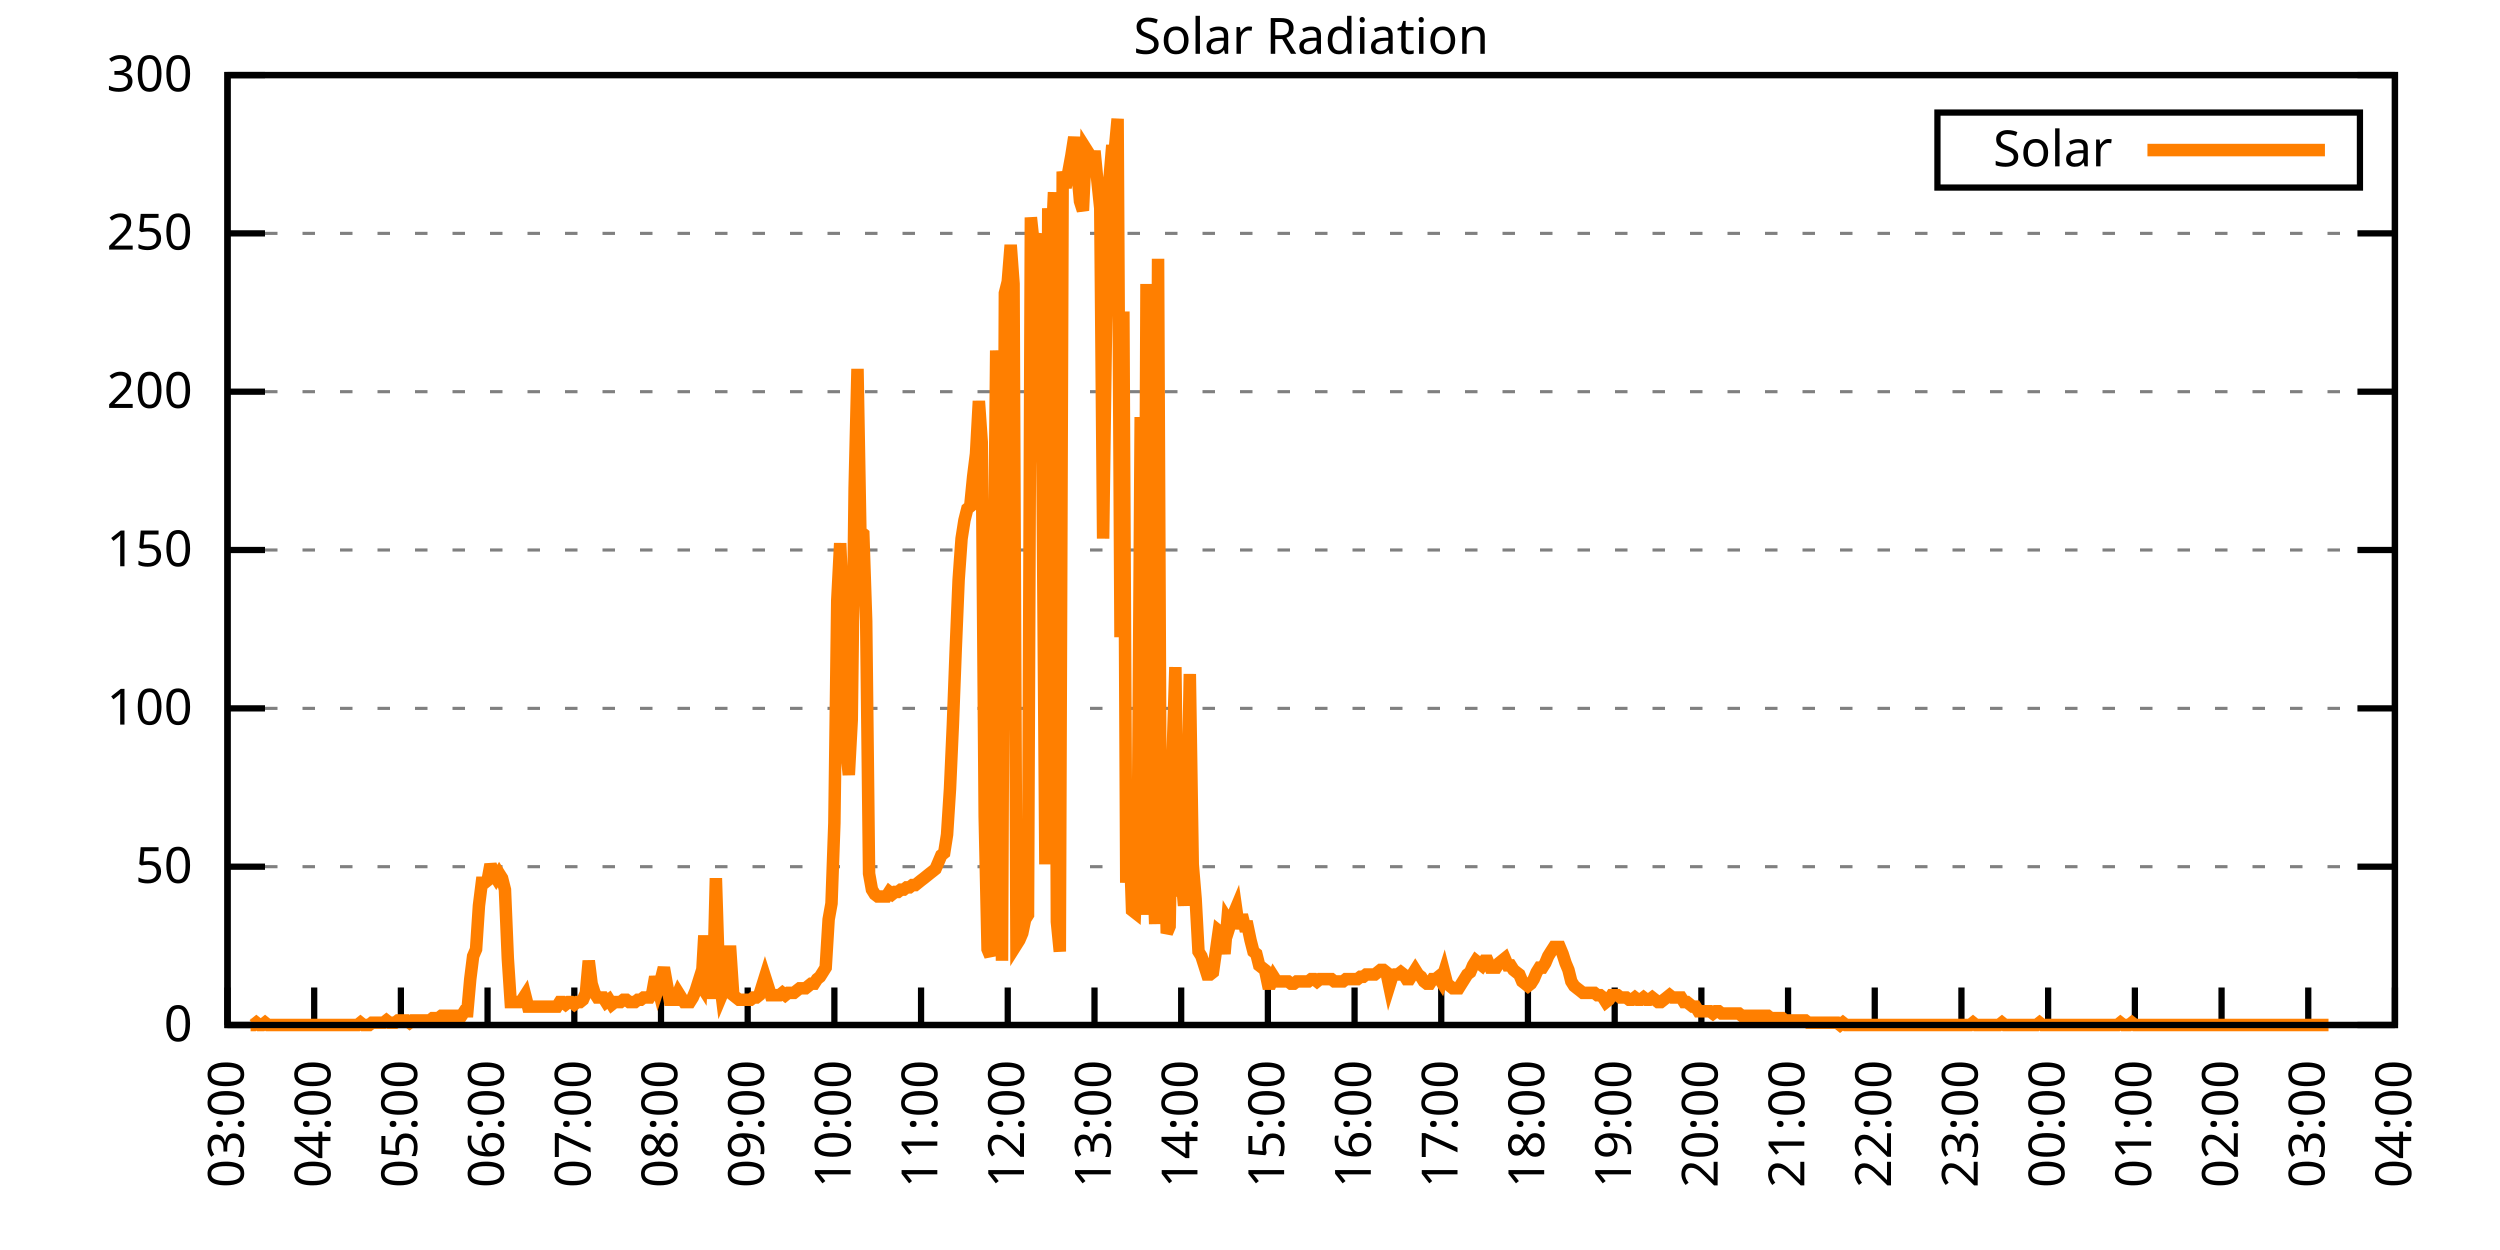
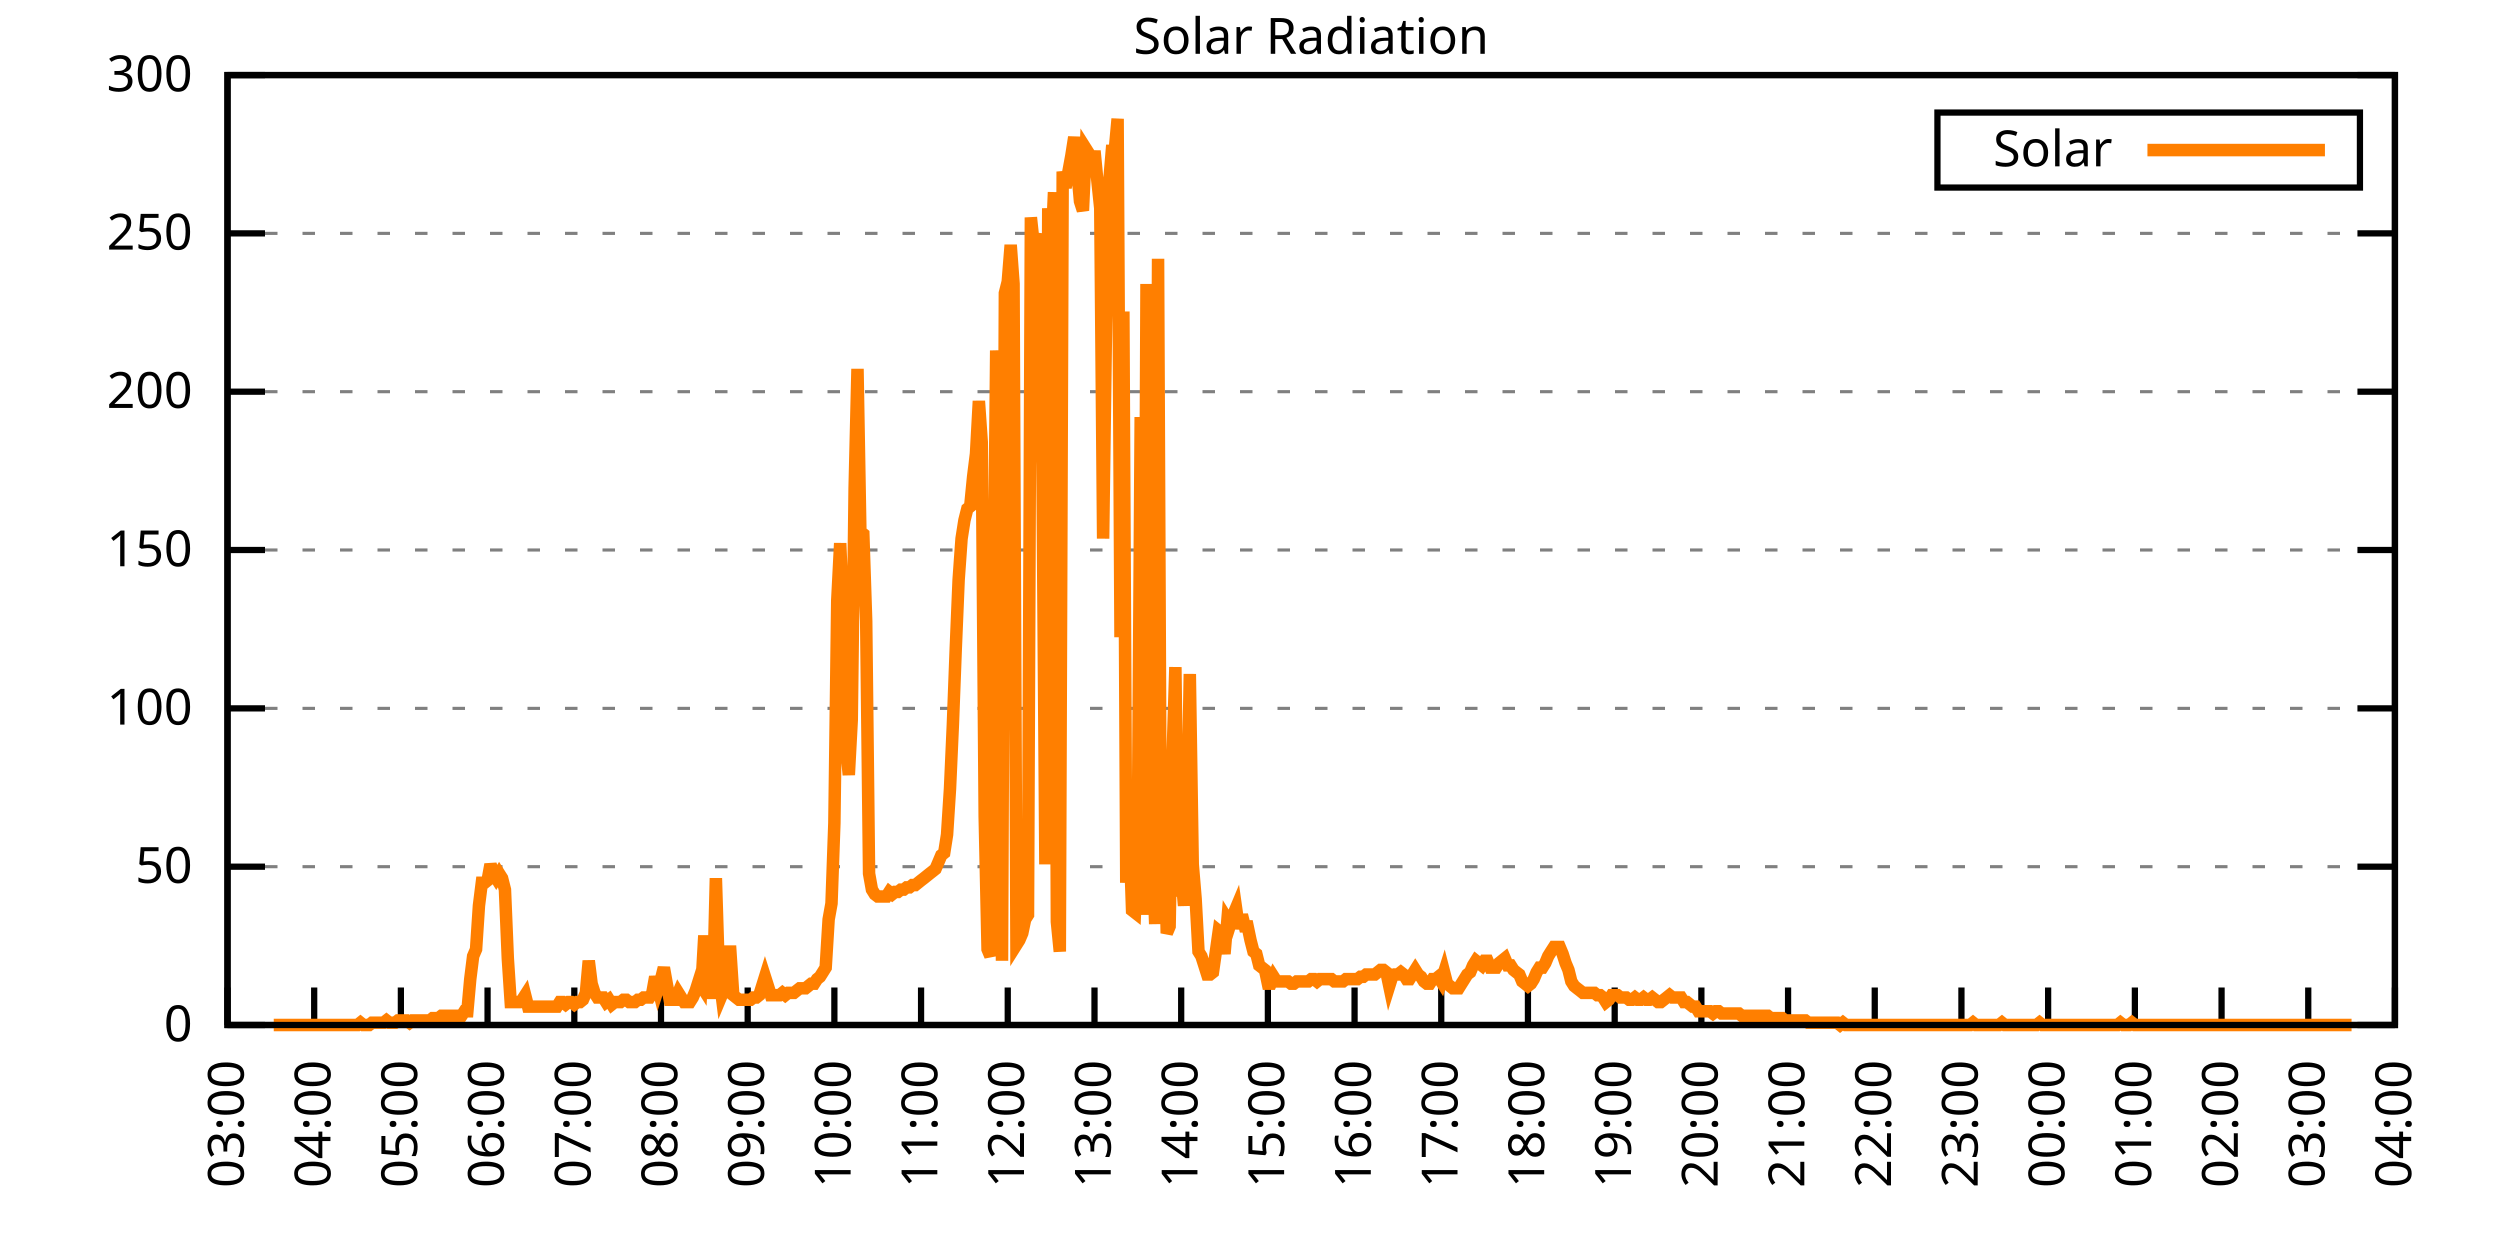
<svg xmlns="http://www.w3.org/2000/svg" xmlns:xlink="http://www.w3.org/1999/xlink" width="400" height="200" viewBox="0 0 400 200">
  <g id="gnuplot_canvas">
    <rect x="0" y="0" width="400" height="200" fill="none" />
    <defs>
      <circle id="gpDot" r="0.5" stroke-width="0.5" stroke="currentColor" />
      <path id="gpPt0" stroke-width="0.333" stroke="currentColor" d="M-1,0 h2 M0,-1 v2" />
      <path id="gpPt1" stroke-width="0.333" stroke="currentColor" d="M-1,-1 L1,1 M1,-1 L-1,1" />
      <path id="gpPt2" stroke-width="0.333" stroke="currentColor" d="M-1,0 L1,0 M0,-1 L0,1 M-1,-1 L1,1 M-1,1 L1,-1" />
      <rect id="gpPt3" stroke-width="0.333" stroke="currentColor" x="-1" y="-1" width="2" height="2" />
      <rect id="gpPt4" stroke-width="0.333" stroke="currentColor" fill="currentColor" x="-1" y="-1" width="2" height="2" />
      <circle id="gpPt5" stroke-width="0.333" stroke="currentColor" cx="0" cy="0" r="1" />
      <use xlink:href="#gpPt5" id="gpPt6" fill="currentColor" stroke="none" />
      <path id="gpPt7" stroke-width="0.333" stroke="currentColor" d="M0,-1.33 L-1.33,0.67 L1.33,0.67 z" />
      <use xlink:href="#gpPt7" id="gpPt8" fill="currentColor" stroke="none" />
      <use xlink:href="#gpPt7" id="gpPt9" stroke="currentColor" transform="rotate(180)" />
      <use xlink:href="#gpPt9" id="gpPt10" fill="currentColor" stroke="none" />
      <use xlink:href="#gpPt3" id="gpPt11" stroke="currentColor" transform="rotate(45)" />
      <use xlink:href="#gpPt11" id="gpPt12" fill="currentColor" stroke="none" />
      <path id="gpPt13" stroke-width="0.333" stroke="currentColor" d="M0,1.330 L1.265,0.411 L0.782,-1.067 L-0.782,-1.076 L-1.265,0.411 z" />
      <use xlink:href="#gpPt13" id="gpPt14" fill="currentColor" stroke="none" />
      <filter id="textbox" filterUnits="objectBoundingBox" x="0" y="0" height="1" width="1">
        <feFlood flood-color="white" flood-opacity="1" result="bgnd" />
        <feComposite in="SourceGraphic" in2="bgnd" operator="atop" />
      </filter>
      <filter id="greybox" filterUnits="objectBoundingBox" x="0" y="0" height="1" width="1">
        <feFlood flood-color="lightgrey" flood-opacity="1" result="grey" />
        <feComposite in="SourceGraphic" in2="grey" operator="atop" />
      </filter>
    </defs>
    <g fill="none" color="white" stroke="currentColor" stroke-width="1.00" stroke-linecap="butt" stroke-linejoin="miter">
</g>
    <g fill="none" color="black" stroke="currentColor" stroke-width="1.00" stroke-linecap="butt" stroke-linejoin="miter">
      <g stroke="none" shape-rendering="crispEdges">
        <polygon fill="rgb(255, 255, 255)" points="36.40,164.00 383.18,164.00 383.18,12.02 36.40,12.02 " />
      </g>
    </g>
    <g fill="none" color="black" stroke="currentColor" stroke-width="1.00" stroke-linecap="butt" stroke-linejoin="miter">
</g>
    <g fill="none" color="black" stroke="black" stroke-width="0.50" stroke-linecap="butt" stroke-linejoin="miter">
</g>
    <g fill="none" color="gray" stroke="currentColor" stroke-width="0.50" stroke-linecap="butt" stroke-linejoin="miter">
      <path stroke="gray" stroke-dasharray="2,4" class="gridline" d="M36.40,164.00 L383.19,164.00  " />
    </g>
    <g fill="none" color="gray" stroke="gray" stroke-width="1.00" stroke-linecap="butt" stroke-linejoin="miter">
</g>
    <g fill="none" color="black" stroke="currentColor" stroke-width="1.00" stroke-linecap="butt" stroke-linejoin="miter">
      <path stroke="black" d="M36.40,164.00 L42.40,164.00 M383.19,164.00 L377.19,164.00  " />
      <g transform="translate(30.80,166.60)" stroke="none" fill="black" font-family="Sans" font-size="8.00" text-anchor="end">
        <text>
          <tspan font-family="Sans"> 0</tspan>
        </text>
      </g>
    </g>
    <g fill="none" color="black" stroke="currentColor" stroke-width="1.00" stroke-linecap="butt" stroke-linejoin="miter">
</g>
    <g fill="none" color="black" stroke="black" stroke-width="0.50" stroke-linecap="butt" stroke-linejoin="miter">
</g>
    <g fill="none" color="gray" stroke="currentColor" stroke-width="0.50" stroke-linecap="butt" stroke-linejoin="miter">
      <path stroke="gray" stroke-dasharray="2,4" class="gridline" d="M36.40,138.67 L383.19,138.67  " />
    </g>
    <g fill="none" color="gray" stroke="gray" stroke-width="1.00" stroke-linecap="butt" stroke-linejoin="miter">
</g>
    <g fill="none" color="black" stroke="currentColor" stroke-width="1.00" stroke-linecap="butt" stroke-linejoin="miter">
      <path stroke="black" d="M36.40,138.67 L42.40,138.67 M383.19,138.67 L377.19,138.67  " />
      <g transform="translate(30.80,141.27)" stroke="none" fill="black" font-family="Sans" font-size="8.00" text-anchor="end">
        <text>
          <tspan font-family="Sans"> 50</tspan>
        </text>
      </g>
    </g>
    <g fill="none" color="black" stroke="currentColor" stroke-width="1.00" stroke-linecap="butt" stroke-linejoin="miter">
</g>
    <g fill="none" color="black" stroke="black" stroke-width="0.50" stroke-linecap="butt" stroke-linejoin="miter">
</g>
    <g fill="none" color="gray" stroke="currentColor" stroke-width="0.50" stroke-linecap="butt" stroke-linejoin="miter">
      <path stroke="gray" stroke-dasharray="2,4" class="gridline" d="M36.40,113.34 L383.19,113.34  " />
    </g>
    <g fill="none" color="gray" stroke="gray" stroke-width="1.00" stroke-linecap="butt" stroke-linejoin="miter">
</g>
    <g fill="none" color="black" stroke="currentColor" stroke-width="1.00" stroke-linecap="butt" stroke-linejoin="miter">
      <path stroke="black" d="M36.40,113.34 L42.40,113.34 M383.19,113.34 L377.19,113.34  " />
      <g transform="translate(30.80,115.94)" stroke="none" fill="black" font-family="Sans" font-size="8.00" text-anchor="end">
        <text>
          <tspan font-family="Sans"> 100</tspan>
        </text>
      </g>
    </g>
    <g fill="none" color="black" stroke="currentColor" stroke-width="1.00" stroke-linecap="butt" stroke-linejoin="miter">
</g>
    <g fill="none" color="black" stroke="black" stroke-width="0.50" stroke-linecap="butt" stroke-linejoin="miter">
</g>
    <g fill="none" color="gray" stroke="currentColor" stroke-width="0.50" stroke-linecap="butt" stroke-linejoin="miter">
      <path stroke="gray" stroke-dasharray="2,4" class="gridline" d="M36.40,88.00 L383.19,88.00  " />
    </g>
    <g fill="none" color="gray" stroke="gray" stroke-width="1.00" stroke-linecap="butt" stroke-linejoin="miter">
</g>
    <g fill="none" color="black" stroke="currentColor" stroke-width="1.00" stroke-linecap="butt" stroke-linejoin="miter">
      <path stroke="black" d="M36.40,88.00 L42.40,88.00 M383.19,88.00 L377.19,88.00  " />
      <g transform="translate(30.80,90.60)" stroke="none" fill="black" font-family="Sans" font-size="8.00" text-anchor="end">
        <text>
          <tspan font-family="Sans"> 150</tspan>
        </text>
      </g>
    </g>
    <g fill="none" color="black" stroke="currentColor" stroke-width="1.00" stroke-linecap="butt" stroke-linejoin="miter">
</g>
    <g fill="none" color="black" stroke="black" stroke-width="0.50" stroke-linecap="butt" stroke-linejoin="miter">
</g>
    <g fill="none" color="gray" stroke="currentColor" stroke-width="0.50" stroke-linecap="butt" stroke-linejoin="miter">
      <path stroke="gray" stroke-dasharray="2,4" class="gridline" d="M36.40,62.67 L383.19,62.67  " />
    </g>
    <g fill="none" color="gray" stroke="gray" stroke-width="1.00" stroke-linecap="butt" stroke-linejoin="miter">
</g>
    <g fill="none" color="black" stroke="currentColor" stroke-width="1.00" stroke-linecap="butt" stroke-linejoin="miter">
      <path stroke="black" d="M36.40,62.67 L42.40,62.67 M383.19,62.67 L377.19,62.67  " />
      <g transform="translate(30.80,65.27)" stroke="none" fill="black" font-family="Sans" font-size="8.00" text-anchor="end">
        <text>
          <tspan font-family="Sans"> 200</tspan>
        </text>
      </g>
    </g>
    <g fill="none" color="black" stroke="currentColor" stroke-width="1.00" stroke-linecap="butt" stroke-linejoin="miter">
</g>
    <g fill="none" color="black" stroke="black" stroke-width="0.50" stroke-linecap="butt" stroke-linejoin="miter">
</g>
    <g fill="none" color="gray" stroke="currentColor" stroke-width="0.50" stroke-linecap="butt" stroke-linejoin="miter">
      <path stroke="gray" stroke-dasharray="2,4" class="gridline" d="M36.40,37.34 L383.19,37.34  " />
    </g>
    <g fill="none" color="gray" stroke="gray" stroke-width="1.00" stroke-linecap="butt" stroke-linejoin="miter">
</g>
    <g fill="none" color="black" stroke="currentColor" stroke-width="1.00" stroke-linecap="butt" stroke-linejoin="miter">
      <path stroke="black" d="M36.40,37.34 L42.40,37.34 M383.19,37.34 L377.19,37.34  " />
      <g transform="translate(30.80,39.94)" stroke="none" fill="black" font-family="Sans" font-size="8.00" text-anchor="end">
        <text>
          <tspan font-family="Sans"> 250</tspan>
        </text>
      </g>
    </g>
    <g fill="none" color="black" stroke="currentColor" stroke-width="1.00" stroke-linecap="butt" stroke-linejoin="miter">
</g>
    <g fill="none" color="black" stroke="black" stroke-width="0.50" stroke-linecap="butt" stroke-linejoin="miter">
</g>
    <g fill="none" color="gray" stroke="currentColor" stroke-width="0.50" stroke-linecap="butt" stroke-linejoin="miter">
      <path stroke="gray" stroke-dasharray="2,4" class="gridline" d="M36.40,12.01 L383.19,12.01  " />
    </g>
    <g fill="none" color="gray" stroke="gray" stroke-width="1.00" stroke-linecap="butt" stroke-linejoin="miter">
</g>
    <g fill="none" color="black" stroke="currentColor" stroke-width="1.00" stroke-linecap="butt" stroke-linejoin="miter">
      <path stroke="black" d="M36.40,12.01 L42.40,12.01 M383.19,12.01 L377.19,12.01  " />
      <g transform="translate(30.80,14.61)" stroke="none" fill="black" font-family="Sans" font-size="8.00" text-anchor="end">
        <text>
          <tspan font-family="Sans"> 300</tspan>
        </text>
      </g>
    </g>
    <g fill="none" color="black" stroke="currentColor" stroke-width="1.00" stroke-linecap="butt" stroke-linejoin="miter">
      <path stroke="black" d="M36.40,164.00 L36.40,158.00  " />
      <g transform="translate(39.00,169.60) rotate(270.00)" stroke="none" fill="black" font-family="Sans" font-size="8.00" text-anchor="end">
        <text>
          <tspan font-family="Sans">03:00</tspan>
        </text>
      </g>
    </g>
    <g fill="none" color="black" stroke="currentColor" stroke-width="1.00" stroke-linecap="butt" stroke-linejoin="miter">
      <path stroke="black" d="M50.27,164.00 L50.27,158.00  " />
      <g transform="translate(52.87,169.60) rotate(270.00)" stroke="none" fill="black" font-family="Sans" font-size="8.00" text-anchor="end">
        <text>
          <tspan font-family="Sans">04:00</tspan>
        </text>
      </g>
    </g>
    <g fill="none" color="black" stroke="currentColor" stroke-width="1.00" stroke-linecap="butt" stroke-linejoin="miter">
      <path stroke="black" d="M64.14,164.00 L64.14,158.00  " />
      <g transform="translate(66.74,169.60) rotate(270.00)" stroke="none" fill="black" font-family="Sans" font-size="8.00" text-anchor="end">
        <text>
          <tspan font-family="Sans">05:00</tspan>
        </text>
      </g>
    </g>
    <g fill="none" color="black" stroke="currentColor" stroke-width="1.00" stroke-linecap="butt" stroke-linejoin="miter">
      <path stroke="black" d="M78.01,164.00 L78.01,158.00  " />
      <g transform="translate(80.61,169.60) rotate(270.00)" stroke="none" fill="black" font-family="Sans" font-size="8.00" text-anchor="end">
        <text>
          <tspan font-family="Sans">06:00</tspan>
        </text>
      </g>
    </g>
    <g fill="none" color="black" stroke="currentColor" stroke-width="1.00" stroke-linecap="butt" stroke-linejoin="miter">
      <path stroke="black" d="M91.89,164.00 L91.89,158.00  " />
      <g transform="translate(94.49,169.60) rotate(270.00)" stroke="none" fill="black" font-family="Sans" font-size="8.00" text-anchor="end">
        <text>
          <tspan font-family="Sans">07:00</tspan>
        </text>
      </g>
    </g>
    <g fill="none" color="black" stroke="currentColor" stroke-width="1.00" stroke-linecap="butt" stroke-linejoin="miter">
      <path stroke="black" d="M105.76,164.00 L105.76,158.00  " />
      <g transform="translate(108.36,169.60) rotate(270.00)" stroke="none" fill="black" font-family="Sans" font-size="8.00" text-anchor="end">
        <text>
          <tspan font-family="Sans">08:00</tspan>
        </text>
      </g>
    </g>
    <g fill="none" color="black" stroke="currentColor" stroke-width="1.00" stroke-linecap="butt" stroke-linejoin="miter">
      <path stroke="black" d="M119.63,164.00 L119.63,158.00  " />
      <g transform="translate(122.23,169.60) rotate(270.00)" stroke="none" fill="black" font-family="Sans" font-size="8.00" text-anchor="end">
        <text>
          <tspan font-family="Sans">09:00</tspan>
        </text>
      </g>
    </g>
    <g fill="none" color="black" stroke="currentColor" stroke-width="1.00" stroke-linecap="butt" stroke-linejoin="miter">
      <path stroke="black" d="M133.50,164.00 L133.50,158.00  " />
      <g transform="translate(136.10,169.60) rotate(270.00)" stroke="none" fill="black" font-family="Sans" font-size="8.00" text-anchor="end">
        <text>
          <tspan font-family="Sans">10:00</tspan>
        </text>
      </g>
    </g>
    <g fill="none" color="black" stroke="currentColor" stroke-width="1.00" stroke-linecap="butt" stroke-linejoin="miter">
      <path stroke="black" d="M147.37,164.00 L147.37,158.00  " />
      <g transform="translate(149.97,169.60) rotate(270.00)" stroke="none" fill="black" font-family="Sans" font-size="8.00" text-anchor="end">
        <text>
          <tspan font-family="Sans">11:00</tspan>
        </text>
      </g>
    </g>
    <g fill="none" color="black" stroke="currentColor" stroke-width="1.00" stroke-linecap="butt" stroke-linejoin="miter">
      <path stroke="black" d="M161.24,164.00 L161.24,158.00  " />
      <g transform="translate(163.84,169.60) rotate(270.00)" stroke="none" fill="black" font-family="Sans" font-size="8.00" text-anchor="end">
        <text>
          <tspan font-family="Sans">12:00</tspan>
        </text>
      </g>
    </g>
    <g fill="none" color="black" stroke="currentColor" stroke-width="1.00" stroke-linecap="butt" stroke-linejoin="miter">
      <path stroke="black" d="M175.12,164.00 L175.12,158.00  " />
      <g transform="translate(177.72,169.60) rotate(270.00)" stroke="none" fill="black" font-family="Sans" font-size="8.00" text-anchor="end">
        <text>
          <tspan font-family="Sans">13:00</tspan>
        </text>
      </g>
    </g>
    <g fill="none" color="black" stroke="currentColor" stroke-width="1.00" stroke-linecap="butt" stroke-linejoin="miter">
      <path stroke="black" d="M188.99,164.00 L188.99,158.00  " />
      <g transform="translate(191.59,169.60) rotate(270.00)" stroke="none" fill="black" font-family="Sans" font-size="8.00" text-anchor="end">
        <text>
          <tspan font-family="Sans">14:00</tspan>
        </text>
      </g>
    </g>
    <g fill="none" color="black" stroke="currentColor" stroke-width="1.00" stroke-linecap="butt" stroke-linejoin="miter">
      <path stroke="black" d="M202.86,164.00 L202.86,158.00  " />
      <g transform="translate(205.46,169.60) rotate(270.00)" stroke="none" fill="black" font-family="Sans" font-size="8.00" text-anchor="end">
        <text>
          <tspan font-family="Sans">15:00</tspan>
        </text>
      </g>
    </g>
    <g fill="none" color="black" stroke="currentColor" stroke-width="1.00" stroke-linecap="butt" stroke-linejoin="miter">
      <path stroke="black" d="M216.73,164.00 L216.73,158.00  " />
      <g transform="translate(219.33,169.60) rotate(270.00)" stroke="none" fill="black" font-family="Sans" font-size="8.00" text-anchor="end">
        <text>
          <tspan font-family="Sans">16:00</tspan>
        </text>
      </g>
    </g>
    <g fill="none" color="black" stroke="currentColor" stroke-width="1.00" stroke-linecap="butt" stroke-linejoin="miter">
      <path stroke="black" d="M230.60,164.00 L230.60,158.00  " />
      <g transform="translate(233.20,169.60) rotate(270.00)" stroke="none" fill="black" font-family="Sans" font-size="8.00" text-anchor="end">
        <text>
          <tspan font-family="Sans">17:00</tspan>
        </text>
      </g>
    </g>
    <g fill="none" color="black" stroke="currentColor" stroke-width="1.00" stroke-linecap="butt" stroke-linejoin="miter">
      <path stroke="black" d="M244.47,164.00 L244.47,158.00  " />
      <g transform="translate(247.07,169.60) rotate(270.00)" stroke="none" fill="black" font-family="Sans" font-size="8.00" text-anchor="end">
        <text>
          <tspan font-family="Sans">18:00</tspan>
        </text>
      </g>
    </g>
    <g fill="none" color="black" stroke="currentColor" stroke-width="1.00" stroke-linecap="butt" stroke-linejoin="miter">
      <path stroke="black" d="M258.35,164.00 L258.35,158.00  " />
      <g transform="translate(260.95,169.60) rotate(270.00)" stroke="none" fill="black" font-family="Sans" font-size="8.00" text-anchor="end">
        <text>
          <tspan font-family="Sans">19:00</tspan>
        </text>
      </g>
    </g>
    <g fill="none" color="black" stroke="currentColor" stroke-width="1.00" stroke-linecap="butt" stroke-linejoin="miter">
      <path stroke="black" d="M272.22,164.00 L272.22,158.00  " />
      <g transform="translate(274.82,169.60) rotate(270.00)" stroke="none" fill="black" font-family="Sans" font-size="8.00" text-anchor="end">
        <text>
          <tspan font-family="Sans">20:00</tspan>
        </text>
      </g>
    </g>
    <g fill="none" color="black" stroke="currentColor" stroke-width="1.00" stroke-linecap="butt" stroke-linejoin="miter">
      <path stroke="black" d="M286.09,164.00 L286.09,158.00  " />
      <g transform="translate(288.69,169.60) rotate(270.00)" stroke="none" fill="black" font-family="Sans" font-size="8.00" text-anchor="end">
        <text>
          <tspan font-family="Sans">21:00</tspan>
        </text>
      </g>
    </g>
    <g fill="none" color="black" stroke="currentColor" stroke-width="1.00" stroke-linecap="butt" stroke-linejoin="miter">
      <path stroke="black" d="M299.96,164.00 L299.96,158.00  " />
      <g transform="translate(302.56,169.60) rotate(270.00)" stroke="none" fill="black" font-family="Sans" font-size="8.00" text-anchor="end">
        <text>
          <tspan font-family="Sans">22:00</tspan>
        </text>
      </g>
    </g>
    <g fill="none" color="black" stroke="currentColor" stroke-width="1.00" stroke-linecap="butt" stroke-linejoin="miter">
      <path stroke="black" d="M313.83,164.00 L313.83,158.00  " />
      <g transform="translate(316.43,169.60) rotate(270.00)" stroke="none" fill="black" font-family="Sans" font-size="8.00" text-anchor="end">
        <text>
          <tspan font-family="Sans">23:00</tspan>
        </text>
      </g>
    </g>
    <g fill="none" color="black" stroke="currentColor" stroke-width="1.00" stroke-linecap="butt" stroke-linejoin="miter">
      <path stroke="black" d="M327.70,164.00 L327.70,158.00  " />
      <g transform="translate(330.30,169.60) rotate(270.00)" stroke="none" fill="black" font-family="Sans" font-size="8.00" text-anchor="end">
        <text>
          <tspan font-family="Sans">00:00</tspan>
        </text>
      </g>
    </g>
    <g fill="none" color="black" stroke="currentColor" stroke-width="1.00" stroke-linecap="butt" stroke-linejoin="miter">
      <path stroke="black" d="M341.58,164.00 L341.58,158.00  " />
      <g transform="translate(344.18,169.60) rotate(270.00)" stroke="none" fill="black" font-family="Sans" font-size="8.00" text-anchor="end">
        <text>
          <tspan font-family="Sans">01:00</tspan>
        </text>
      </g>
    </g>
    <g fill="none" color="black" stroke="currentColor" stroke-width="1.00" stroke-linecap="butt" stroke-linejoin="miter">
      <path stroke="black" d="M355.45,164.00 L355.45,158.00  " />
      <g transform="translate(358.05,169.60) rotate(270.00)" stroke="none" fill="black" font-family="Sans" font-size="8.00" text-anchor="end">
        <text>
          <tspan font-family="Sans">02:00</tspan>
        </text>
      </g>
    </g>
    <g fill="none" color="black" stroke="currentColor" stroke-width="1.00" stroke-linecap="butt" stroke-linejoin="miter">
      <path stroke="black" d="M369.32,164.00 L369.32,158.00  " />
      <g transform="translate(371.92,169.60) rotate(270.00)" stroke="none" fill="black" font-family="Sans" font-size="8.00" text-anchor="end">
        <text>
          <tspan font-family="Sans">03:00</tspan>
        </text>
      </g>
    </g>
    <g fill="none" color="black" stroke="currentColor" stroke-width="1.00" stroke-linecap="butt" stroke-linejoin="miter">
      <path stroke="black" d="M383.19,164.00 L383.19,158.00  " />
      <g transform="translate(385.79,169.60) rotate(270.00)" stroke="none" fill="black" font-family="Sans" font-size="8.00" text-anchor="end">
        <text>
          <tspan font-family="Sans">04:00</tspan>
        </text>
      </g>
    </g>
    <g fill="none" color="black" stroke="currentColor" stroke-width="1.00" stroke-linecap="butt" stroke-linejoin="miter">
</g>
    <g fill="none" color="black" stroke="currentColor" stroke-width="1.00" stroke-linecap="butt" stroke-linejoin="miter">
      <path stroke="black" d="M36.40,12.01 L36.40,164.00 L383.19,164.00 L383.19,12.01 L36.40,12.01 Z  " />
    </g>
    <g fill="none" color="black" stroke="currentColor" stroke-width="1.00" stroke-linecap="butt" stroke-linejoin="miter">
</g>
    <g fill="none" color="black" stroke="currentColor" stroke-width="1.00" stroke-linecap="butt" stroke-linejoin="miter">
      <path stroke="black" d="M309.99,30.01 L309.99,18.01 L377.59,18.01 L377.59,30.01 L309.99,30.01 Z  " />
    </g>
    <g id="Solar_Radiation_plot_1">
      <g fill="none" color="white" stroke="black" stroke-width="2.00" stroke-linecap="butt" stroke-linejoin="miter">
</g>
      <g fill="none" color="black" stroke="currentColor" stroke-width="2.00" stroke-linecap="butt" stroke-linejoin="miter">
        <g transform="translate(337.99,26.61)" stroke="none" fill="black" font-family="Sans" font-size="8.00" text-anchor="end">
          <text>
            <tspan font-family="Sans">Solar</tspan>
          </text>
        </g>
      </g>
      <g fill="none" color="black" stroke="currentColor" stroke-width="2.00" stroke-linecap="butt" stroke-linejoin="miter">
-         <path stroke="rgb(255, 127,   0)" d="M343.59,24.01 L371.99,24.01 M40.10,164.00 L40.56,164.00 L41.02,163.63 L41.49,164.00 L41.95,164.00 L42.41,163.63   L42.87,164.00 L43.34,164.00 L43.80,164.00 L44.26,164.00 L44.72,164.00 L45.19,164.00 L45.65,164.00 L46.11,164.00   L46.57,164.00 L47.03,164.00 L47.50,164.00 L47.96,164.00 L48.42,164.00 L48.88,164.00 L49.35,164.00 L49.81,164.00   L50.27,164.00 L50.73,164.00 L51.20,164.00 L51.66,164.00 L52.12,164.00 L52.58,164.00 L53.05,164.00 L53.51,164.00   L53.97,164.00 L54.43,164.00 L54.90,164.00 L55.36,164.00 L55.82,164.00 L56.28,164.00 L56.75,164.00 L57.21,164.00   L57.67,163.63 L58.13,164.00 L58.59,164.00 L59.06,164.00 L59.52,163.63 L59.98,163.63 L60.44,163.63 L60.91,163.63   L61.37,163.63 L61.83,163.27 L62.29,163.63 L62.76,163.63 L63.22,163.63 L63.68,163.27 L64.14,163.27 L64.61,163.27   L65.07,163.27 L65.53,163.63 L65.99,163.27 L66.46,163.27 L66.92,163.27 L67.38,163.27 L67.84,163.27 L68.30,163.27   L68.77,163.27 L69.23,162.90 L69.69,162.90 L70.15,162.90 L70.62,162.53 L71.08,162.53 L71.54,162.53 L72.00,162.53   L72.47,162.53 L72.93,162.53 L73.39,162.53 L73.85,162.53 L74.32,161.80 L74.78,161.80 L75.24,156.66 L75.70,152.99   L76.17,151.89 L76.63,144.91 L77.09,141.24 L77.55,141.24 L78.01,140.87 L78.48,138.30 L78.94,139.77 L79.40,140.51   L79.86,139.77 L80.33,140.51 L80.79,142.34 L81.25,153.35 L81.71,160.33 L82.18,160.33 L82.64,160.33 L83.10,160.33   L83.56,159.96 L84.03,159.23 L84.49,161.06 L84.95,161.06 L85.41,161.06 L85.88,161.06 L86.34,161.06 L86.80,161.06   L87.26,161.06 L87.72,161.06 L88.19,161.06 L88.65,161.06 L89.11,161.06 L89.57,160.33 L90.04,160.33 L90.50,160.70   L90.96,160.33 L91.42,160.33 L91.89,160.70 L92.35,160.33 L92.81,160.33 L93.27,159.96 L93.74,158.86 L94.20,153.72   L94.66,157.39 L95.12,158.86 L95.59,159.60 L96.05,159.60 L96.51,159.60 L96.97,160.33 L97.44,159.96 L97.90,160.70   L98.36,160.33 L98.82,160.33 L99.28,160.33 L99.75,159.96 L100.21,159.96 L100.67,160.33 L101.13,160.33 L101.60,160.33   L102.06,159.96 L102.52,159.96 L102.98,159.60 L103.45,159.60 L103.91,159.60 L104.37,158.86 L104.83,156.29 L105.30,158.13   L105.76,156.66 L106.22,154.82 L106.68,157.39 L107.15,159.96 L107.61,159.96 L108.07,159.96 L108.53,158.86 L108.99,159.60   L109.46,160.33 L109.92,160.33 L110.38,160.33 L110.84,159.60 L111.31,158.49 L111.77,157.03 L112.23,157.76 L112.69,149.68   L113.16,158.13 L113.62,158.86 L114.08,158.86 L114.54,140.51 L115.01,155.56 L115.47,159.23 L115.93,158.13 L116.39,152.25   L116.86,152.25 L117.32,159.23 L117.78,159.60 L118.24,159.96 L118.70,159.96 L119.17,159.96 L119.63,159.96 L120.09,159.96   L120.55,159.60 L121.02,159.60 L121.48,159.23 L121.94,157.76 L122.40,156.29 L122.87,157.76 L123.33,159.23 L123.79,159.23   L124.25,159.23 L124.72,159.23 L125.18,158.86 L125.64,159.23 L126.10,158.86 L126.57,158.86 L127.03,158.86 L127.49,158.49   L127.95,158.13 L128.41,158.13 L128.88,158.13 L129.34,157.76 L129.80,157.39 L130.26,157.39 L130.73,156.66 L131.19,156.29   L131.65,155.56 L132.11,154.82 L132.58,147.11 L133.04,144.55 L133.50,131.70 L133.96,96.09 L134.43,86.91 L134.89,97.93   L135.35,119.22 L135.81,123.99 L136.28,115.18 L136.74,78.10 L137.20,59.02 L137.66,85.08 L138.13,85.45 L138.59,99.39   L139.05,139.77 L139.51,142.34 L139.97,143.08 L140.44,143.44 L140.90,143.44 L141.36,143.44 L141.82,143.44 L142.29,142.71   L142.75,143.08 L143.21,142.71 L143.67,142.71 L144.14,142.34 L144.60,142.34 L145.06,141.98 L145.52,141.98 L145.99,141.61   L146.45,141.61 L146.91,141.24 L147.37,140.87 L147.84,140.51 L148.30,140.14 L148.76,139.77 L149.22,139.41 L149.68,139.04   L150.15,137.94 L150.61,136.84 L151.07,136.47 L151.53,133.53 L152.00,126.19 L152.46,115.91 L152.92,103.80 L153.38,92.79   L153.85,86.18 L154.31,83.24 L154.77,81.41 L155.23,81.04 L155.70,76.27 L156.16,72.60 L156.62,64.16 L157.08,70.76   L157.55,130.60 L158.01,151.89 L158.47,152.99 L158.93,102.70 L159.39,56.08 L159.86,64.16 L160.32,153.72 L160.78,46.90   L161.24,45.07 L161.71,39.19 L162.17,45.43 L162.63,151.15 L163.09,150.42 L163.56,149.32 L164.02,147.11 L164.48,146.38   L164.94,34.79 L165.41,39.19 L165.87,37.36 L166.33,49.47 L166.79,74.43 L167.26,138.30 L167.72,33.32 L168.18,41.40   L168.64,30.75 L169.10,147.48 L169.57,152.25 L170.03,27.45 L170.49,30.02 L170.95,27.45 L171.42,24.88 L171.88,21.94   L172.34,27.08 L172.80,32.22 L173.27,33.69 L173.73,23.78 L174.19,24.51 L174.65,28.18 L175.12,24.14 L175.58,28.92   L176.04,33.32 L176.50,86.18 L176.97,51.68 L177.43,29.65 L177.89,24.14 L178.35,24.14 L178.82,19.01 L179.28,101.96   L179.74,49.84 L180.20,141.24 L180.66,131.70 L181.13,145.65 L181.59,146.01 L182.05,134.63 L182.51,66.73 L182.98,146.38   L183.44,45.43 L183.90,145.28 L184.36,134.63 L184.83,147.85 L185.29,41.40 L185.75,143.81 L186.21,127.29 L186.68,149.32   L187.14,148.22 L187.60,121.42 L188.06,106.74 L188.53,143.44 L188.99,139.77 L189.45,144.91 L189.91,133.90 L190.37,107.84   L190.84,138.30 L191.30,143.81 L191.76,152.25 L192.22,152.99 L192.69,154.46 L193.15,155.92 L193.61,155.92 L194.07,155.56   L194.54,152.25 L195.00,148.95 L195.46,149.32 L195.92,152.62 L196.39,147.11 L196.85,147.85 L197.31,146.38 L197.77,145.28   L198.24,148.58 L198.70,146.38 L199.16,148.22 L199.62,148.22 L200.08,150.42 L200.55,152.25 L201.01,152.62 L201.47,154.46   L201.93,154.82 L202.40,155.19 L202.86,157.39 L203.32,157.39 L203.78,156.29 L204.25,157.03 L204.71,157.03 L205.17,157.03   L205.63,157.03 L206.10,157.03 L206.56,157.39 L207.02,157.39 L207.48,157.03 L207.95,157.03 L208.41,157.03 L208.87,157.03   L209.33,157.03 L209.80,156.66 L210.26,156.66 L210.72,157.03 L211.18,156.66 L211.64,156.66 L212.11,156.66 L212.57,156.66   L213.03,156.66 L213.49,157.03 L213.96,157.03 L214.42,157.03 L214.88,157.03 L215.34,156.66 L215.81,156.66 L216.27,156.66   L216.73,156.66 L217.19,156.66 L217.66,156.29 L218.12,156.29 L218.58,155.92 L219.04,155.92 L219.51,155.92 L219.97,155.92   L220.43,155.56 L220.89,155.19 L221.35,155.19 L221.82,155.56 L222.28,157.76 L222.74,156.29 L223.20,155.92 L223.67,155.92   L224.13,155.56 L224.59,155.92 L225.05,156.66 L225.52,156.66 L225.98,155.92 L226.44,155.19 L226.90,155.92 L227.37,156.29   L227.83,157.03 L228.29,157.39 L228.75,157.39 L229.22,156.66 L229.68,156.66 L230.14,156.29 L230.60,157.03 L231.06,155.56   L231.53,157.39 L231.99,157.76 L232.45,158.13 L232.91,158.13 L233.38,158.13 L233.84,157.39 L234.30,156.66 L234.76,155.92   L235.23,155.56 L235.69,154.46 L236.15,153.72 L236.61,154.09 L237.08,154.46 L237.54,153.72 L238.00,153.72 L238.46,154.82   L238.93,154.82 L239.39,154.82 L239.85,154.09 L240.31,153.72 L240.77,153.35 L241.24,154.46 L241.70,154.46 L242.16,155.19   L242.62,155.56 L243.09,155.92 L243.55,157.03 L244.01,157.39 L244.47,157.76 L244.94,157.39 L245.40,156.66 L245.86,155.56   L246.32,154.82 L246.79,154.82 L247.25,154.09 L247.71,152.99 L248.17,152.25 L248.64,151.52 L249.10,151.52 L249.56,151.52   L250.02,152.62 L250.49,154.09 L250.95,155.19 L251.41,157.03 L251.87,157.76 L252.33,158.13 L252.80,158.49 L253.26,158.86   L253.72,158.86 L254.18,158.86 L254.65,158.86 L255.11,158.86 L255.57,159.23 L256.03,159.23 L256.50,159.60 L256.96,160.33   L257.42,159.96 L257.88,159.23 L258.35,159.23 L258.81,159.23 L259.27,159.60 L259.73,159.60 L260.20,159.60 L260.66,159.96   L261.12,159.96 L261.58,159.60 L262.04,159.96 L262.51,159.96 L262.97,159.60 L263.43,159.96 L263.89,159.96 L264.36,159.60   L264.82,159.96 L265.28,160.33 L265.74,160.33 L266.21,159.96 L266.67,159.60 L267.13,159.23 L267.59,159.60 L268.06,159.60   L268.52,159.60 L268.98,159.60 L269.44,160.33 L269.91,160.33 L270.37,160.70 L270.83,161.06 L271.29,161.06 L271.75,161.80   L272.22,161.80 L272.68,161.80 L273.14,161.80 L273.60,161.80 L274.07,162.16 L274.53,161.80 L274.99,161.80 L275.45,162.16   L275.92,162.16 L276.38,162.16 L276.84,162.16 L277.30,162.16 L277.77,162.16 L278.23,162.16 L278.69,162.53 L279.15,162.53   L279.62,162.53 L280.08,162.53 L280.54,162.53 L281.00,162.53 L281.46,162.53 L281.93,162.53 L282.39,162.53 L282.85,162.53   L283.31,162.90 L283.78,162.90 L284.24,162.90 L284.70,162.90 L285.16,162.90 L285.63,163.27 L286.09,163.27 L286.55,163.27   L287.01,163.27 L287.48,163.27 L287.94,163.27 L288.40,163.27 L288.86,163.27 L289.33,163.63 L289.79,163.63 L290.25,163.63   L290.71,163.63 L291.18,163.63 L291.64,163.63 L292.10,163.63 L292.56,163.63 L293.02,163.63 L293.49,163.63 L293.95,163.63   L294.41,164.00 L294.87,163.63 L295.34,164.00 L295.80,164.00 L296.26,164.00 L296.72,164.00 L297.19,164.00 L297.65,164.00   L298.11,164.00 L298.57,164.00 L299.04,164.00 L299.50,164.00 L299.96,164.00 L300.42,164.00 L300.89,164.00 L301.35,164.00   L301.81,164.00 L302.27,164.00 L302.73,164.00 L303.20,164.00 L303.66,164.00 L304.12,164.00 L304.58,164.00 L305.05,164.00   L305.51,164.00 L305.97,164.00 L306.43,164.00 L306.90,164.00 L307.36,164.00 L307.82,164.00 L308.28,164.00 L308.75,164.00   L309.21,164.00 L309.67,164.00 L310.13,164.00 L310.60,164.00 L311.06,164.00 L311.52,164.00 L311.98,164.00 L312.44,164.00   L312.91,164.00 L313.37,164.00 L313.83,164.00 L314.29,164.00 L314.76,164.00 L315.22,164.00 L315.68,163.63 L316.14,164.00   L316.61,164.00 L317.07,164.00 L317.53,164.00 L317.99,164.00 L318.46,164.00 L318.92,164.00 L319.38,164.00 L319.84,164.00   L320.31,163.63 L320.77,164.00 L321.23,164.00 L321.69,164.00 L322.15,164.00 L322.62,164.00 L323.08,164.00 L323.54,164.00   L324.00,164.00 L324.47,164.00 L324.93,164.00 L325.39,164.00 L325.85,164.00 L326.32,163.63 L326.78,164.00 L327.24,164.00   L327.70,164.00 L328.17,164.00 L328.63,164.00 L329.09,164.00 L329.55,164.00 L330.02,164.00 L330.48,164.00 L330.94,164.00   L331.40,164.00 L331.87,164.00 L332.33,164.00 L332.79,164.00 L333.25,164.00 L333.71,164.00 L334.18,164.00 L334.64,164.00   L335.10,164.00 L335.56,164.00 L336.03,164.00 L336.49,164.00 L336.95,164.00 L337.41,164.00 L337.88,164.00 L338.34,164.00   L338.80,164.00 L339.26,163.63 L339.73,164.00 L340.19,164.00 L340.65,164.00 L341.11,163.63 L341.58,164.00 L342.04,164.00   L342.50,164.00 L342.96,164.00 L343.42,164.00 L343.89,164.00 L344.35,164.00 L344.81,164.00 L345.27,164.00 L345.74,164.00   L346.20,164.00 L346.66,164.00 L347.12,164.00 L347.59,164.00 L348.05,164.00 L348.51,164.00 L348.97,164.00 L349.44,164.00   L349.90,164.00 L350.36,164.00 L350.82,164.00 L351.29,164.00 L351.75,164.00 L352.21,164.00 L352.67,164.00 L353.13,164.00   L353.60,164.00 L354.06,164.00 L354.52,164.00 L354.98,164.00 L355.45,164.00 L355.91,164.00 L356.37,164.00 L356.83,164.00   L357.30,164.00 L357.76,164.00 L358.22,164.00 L358.68,164.00 L359.15,164.00 L359.61,164.00 L360.07,164.00 L360.53,164.00   L361.00,164.00 L361.46,164.00 L361.92,164.00 L362.38,164.00 L362.84,164.00 L363.31,164.00 L363.77,164.00 L364.23,164.00   L364.69,164.00 L365.16,164.00 L365.62,164.00 L366.08,164.00 L366.54,164.00 L367.01,164.00 L367.47,164.00 L367.93,164.00   L368.39,164.00 L368.86,164.00 L369.32,164.00 L369.78,164.00 L370.24,164.00 L370.71,164.00 L371.17,164.00 L371.63,164.00   L372.09,164.00 L372.56,164.00  " />
+         <path stroke="rgb(255, 127,   0)" d="M343.59,24.01 L371.99,24.01 M43.80,164.00 L44.26,164.00 L44.72,164.00 L45.19,164.00 L45.65,164.00 L46.11,164.00   L46.57,164.00 L47.03,164.00 L47.50,164.00 L47.96,164.00 L48.42,164.00 L48.88,164.00 L49.35,164.00 L49.81,164.00   L50.27,164.00 L50.73,164.00 L51.20,164.00 L51.66,164.00 L52.12,164.00 L52.58,164.00 L53.05,164.00 L53.51,164.00   L53.97,164.00 L54.43,164.00 L54.90,164.00 L55.36,164.00 L55.82,164.00 L56.28,164.00 L56.75,164.00 L57.21,164.00   L57.67,163.63 L58.13,164.00 L58.59,164.00 L59.06,164.00 L59.52,163.63 L59.98,163.63 L60.44,163.63 L60.91,163.63   L61.37,163.63 L61.83,163.27 L62.29,163.63 L62.76,163.63 L63.22,163.63 L63.68,163.27 L64.14,163.27 L64.61,163.27   L65.07,163.27 L65.53,163.63 L65.99,163.27 L66.46,163.27 L66.92,163.27 L67.38,163.27 L67.84,163.27 L68.30,163.27   L68.77,163.27 L69.23,162.90 L69.69,162.90 L70.15,162.90 L70.62,162.53 L71.08,162.53 L71.54,162.53 L72.00,162.53   L72.47,162.53 L72.93,162.53 L73.39,162.53 L73.85,162.53 L74.32,161.80 L74.78,161.80 L75.24,156.66 L75.70,152.99   L76.17,151.89 L76.63,144.91 L77.09,141.24 L77.55,141.24 L78.01,140.87 L78.48,138.30 L78.94,139.77 L79.40,140.51   L79.86,139.77 L80.33,140.51 L80.79,142.34 L81.25,153.35 L81.71,160.33 L82.18,160.33 L82.64,160.33 L83.10,160.33   L83.56,159.96 L84.03,159.23 L84.49,161.06 L84.95,161.06 L85.41,161.06 L85.88,161.06 L86.34,161.06 L86.80,161.06   L87.26,161.06 L87.72,161.06 L88.19,161.06 L88.65,161.06 L89.11,161.06 L89.57,160.33 L90.04,160.33 L90.50,160.70   L90.96,160.33 L91.42,160.33 L91.89,160.70 L92.35,160.33 L92.81,160.33 L93.27,159.96 L93.74,158.86 L94.20,153.72   L94.66,157.39 L95.12,158.86 L95.59,159.60 L96.05,159.60 L96.51,159.60 L96.97,160.33 L97.44,159.96 L97.90,160.70   L98.36,160.33 L98.82,160.33 L99.28,160.33 L99.75,159.96 L100.21,159.96 L100.67,160.33 L101.13,160.33 L101.60,160.33   L102.06,159.96 L102.52,159.96 L102.98,159.60 L103.45,159.60 L103.91,159.60 L104.37,158.86 L104.83,156.29 L105.30,158.13   L105.76,156.66 L106.22,154.82 L106.68,157.39 L107.15,159.96 L107.61,159.96 L108.07,159.96 L108.53,158.86 L108.99,159.60   L109.46,160.33 L109.92,160.33 L110.38,160.33 L110.84,159.60 L111.31,158.49 L111.77,157.03 L112.23,157.76 L112.69,149.68   L113.16,158.13 L113.62,158.86 L114.08,158.86 L114.54,140.51 L115.01,155.56 L115.47,159.23 L115.93,158.13 L116.39,152.25   L116.86,152.25 L117.32,159.23 L117.78,159.60 L118.24,159.96 L118.70,159.96 L119.17,159.96 L119.63,159.96 L120.09,159.96   L120.55,159.60 L121.02,159.60 L121.48,159.23 L121.94,157.76 L122.40,156.29 L122.87,157.76 L123.33,159.23 L123.79,159.23   L124.25,159.23 L124.72,159.23 L125.18,158.86 L125.64,159.23 L126.10,158.86 L126.57,158.86 L127.03,158.86 L127.49,158.49   L127.95,158.13 L128.41,158.13 L128.88,158.13 L129.34,157.76 L129.80,157.39 L130.26,157.39 L130.73,156.66 L131.19,156.29   L131.65,155.56 L132.11,154.82 L132.58,147.11 L133.04,144.55 L133.50,131.70 L133.96,96.09 L134.43,86.91 L134.89,97.93   L135.35,119.22 L135.81,123.99 L136.28,115.18 L136.74,78.10 L137.20,59.02 L137.66,85.08 L138.13,85.45 L138.59,99.39   L139.05,139.77 L139.51,142.34 L139.97,143.08 L140.44,143.44 L140.90,143.44 L141.36,143.44 L141.82,143.44 L142.29,142.71   L142.75,143.08 L143.21,142.71 L143.67,142.71 L144.14,142.34 L144.60,142.34 L145.06,141.98 L145.52,141.98 L145.99,141.61   L146.45,141.61 L146.91,141.24 L147.37,140.87 L147.84,140.51 L148.30,140.14 L148.76,139.77 L149.22,139.41 L149.68,139.04   L150.15,137.94 L150.61,136.84 L151.07,136.47 L151.53,133.53 L152.00,126.19 L152.46,115.91 L152.92,103.80 L153.38,92.79   L153.85,86.18 L154.31,83.24 L154.77,81.41 L155.23,81.04 L155.70,76.27 L156.16,72.60 L156.62,64.16 L157.08,70.76   L157.55,130.60 L158.01,151.89 L158.47,152.99 L158.93,102.70 L159.39,56.08 L159.86,64.16 L160.32,153.72 L160.78,46.90   L161.24,45.07 L161.71,39.19 L162.17,45.43 L162.63,151.15 L163.09,150.42 L163.56,149.32 L164.02,147.11 L164.48,146.38   L164.94,34.79 L165.41,39.19 L165.87,37.36 L166.33,49.47 L166.79,74.43 L167.26,138.30 L167.72,33.32 L168.18,41.40   L168.64,30.75 L169.10,147.48 L169.57,152.25 L170.03,27.45 L170.49,30.02 L170.95,27.45 L171.42,24.88 L171.88,21.94   L172.34,27.08 L172.80,32.22 L173.27,33.69 L173.73,23.78 L174.19,24.51 L174.65,28.18 L175.12,24.14 L175.58,28.92   L176.04,33.32 L176.50,86.18 L176.97,51.68 L177.43,29.65 L177.89,24.14 L178.35,24.14 L178.82,19.01 L179.28,101.96   L179.74,49.84 L180.20,141.24 L180.66,131.70 L181.13,145.65 L181.59,146.01 L182.05,134.63 L182.51,66.73 L182.98,146.38   L183.44,45.43 L183.90,145.28 L184.36,134.63 L184.83,147.85 L185.29,41.40 L185.75,143.81 L186.21,127.29 L186.68,149.32   L187.14,148.22 L187.60,121.42 L188.06,106.74 L188.53,143.44 L188.99,139.77 L189.45,144.91 L189.91,133.90 L190.37,107.84   L190.84,138.30 L191.30,143.81 L191.76,152.25 L192.22,152.99 L192.69,154.46 L193.15,155.92 L193.61,155.92 L194.07,155.56   L194.54,152.25 L195.00,148.95 L195.46,149.32 L195.92,152.62 L196.39,147.11 L196.85,147.85 L197.31,146.38 L197.77,145.28   L198.24,148.58 L198.70,146.38 L199.16,148.22 L199.62,148.22 L200.08,150.42 L200.55,152.25 L201.01,152.62 L201.47,154.46   L201.93,154.82 L202.40,155.19 L202.86,157.39 L203.32,157.39 L203.78,156.29 L204.25,157.03 L204.71,157.03 L205.17,157.03   L205.63,157.03 L206.10,157.03 L206.56,157.39 L207.02,157.39 L207.48,157.03 L207.95,157.03 L208.41,157.03 L208.87,157.03   L209.33,157.03 L209.80,156.66 L210.26,156.66 L210.72,157.03 L211.18,156.66 L211.64,156.66 L212.11,156.66 L212.57,156.66   L213.03,156.66 L213.49,157.03 L213.96,157.03 L214.42,157.03 L214.88,157.03 L215.34,156.66 L215.81,156.66 L216.27,156.66   L216.73,156.66 L217.19,156.66 L217.66,156.29 L218.12,156.29 L218.58,155.92 L219.04,155.92 L219.51,155.92 L219.97,155.92   L220.43,155.56 L220.89,155.19 L221.35,155.19 L221.82,155.56 L222.28,157.76 L222.74,156.29 L223.20,155.92 L223.67,155.92   L224.13,155.56 L224.59,155.92 L225.05,156.66 L225.52,156.66 L225.98,155.92 L226.44,155.19 L226.90,155.92 L227.37,156.29   L227.83,157.03 L228.29,157.39 L228.75,157.39 L229.22,156.66 L229.68,156.66 L230.14,156.29 L230.60,157.03 L231.06,155.56   L231.53,157.39 L231.99,157.76 L232.45,158.13 L232.91,158.13 L233.38,158.13 L233.84,157.39 L234.30,156.66 L234.76,155.92   L235.23,155.56 L235.69,154.46 L236.15,153.72 L236.61,154.09 L237.08,154.46 L237.54,153.72 L238.00,153.72 L238.46,154.82   L238.93,154.82 L239.39,154.82 L239.85,154.09 L240.31,153.72 L240.77,153.35 L241.24,154.46 L241.70,154.46 L242.16,155.19   L242.62,155.56 L243.09,155.92 L243.55,157.03 L244.01,157.39 L244.47,157.76 L244.94,157.39 L245.40,156.66 L245.86,155.56   L246.32,154.82 L246.79,154.82 L247.25,154.09 L247.71,152.99 L248.17,152.25 L248.64,151.52 L249.10,151.52 L249.56,151.52   L250.02,152.62 L250.49,154.09 L250.95,155.19 L251.41,157.03 L251.87,157.76 L252.33,158.13 L252.80,158.49 L253.26,158.86   L253.72,158.86 L254.18,158.86 L254.65,158.86 L255.11,158.86 L255.57,159.23 L256.03,159.23 L256.50,159.60 L256.96,160.33   L257.42,159.96 L257.88,159.23 L258.35,159.23 L258.81,159.23 L259.27,159.60 L259.73,159.60 L260.20,159.60 L260.66,159.96   L261.12,159.96 L261.58,159.60 L262.04,159.96 L262.51,159.96 L262.97,159.60 L263.43,159.96 L263.89,159.96 L264.36,159.60   L264.82,159.96 L265.28,160.33 L265.74,160.33 L266.21,159.96 L266.67,159.60 L267.13,159.23 L267.59,159.60 L268.06,159.60   L268.52,159.60 L268.98,159.60 L269.44,160.33 L269.91,160.33 L270.37,160.70 L270.83,161.06 L271.29,161.06 L271.75,161.80   L272.22,161.80 L272.68,161.80 L273.14,161.80 L273.60,161.80 L274.07,162.16 L274.53,161.80 L274.99,161.80 L275.45,162.16   L275.92,162.16 L276.38,162.16 L276.84,162.16 L277.30,162.16 L277.77,162.16 L278.23,162.16 L278.69,162.53 L279.15,162.53   L279.62,162.53 L280.08,162.53 L280.54,162.53 L281.00,162.53 L281.46,162.53 L281.93,162.53 L282.39,162.53 L282.85,162.53   L283.31,162.90 L283.78,162.90 L284.24,162.90 L284.70,162.90 L285.16,162.90 L285.63,163.27 L286.09,163.27 L286.55,163.27   L287.01,163.27 L287.48,163.27 L287.94,163.27 L288.40,163.27 L288.86,163.27 L289.33,163.63 L289.79,163.63 L290.25,163.63   L290.71,163.63 L291.18,163.63 L291.64,163.63 L292.10,163.63 L292.56,163.63 L293.02,163.63 L293.49,163.63 L293.95,163.63   L294.41,164.00 L294.87,163.63 L295.34,164.00 L295.80,164.00 L296.26,164.00 L296.72,164.00 L297.19,164.00 L297.65,164.00   L298.11,164.00 L298.57,164.00 L299.04,164.00 L299.50,164.00 L299.96,164.00 L300.42,164.00 L300.89,164.00 L301.35,164.00   L301.81,164.00 L302.27,164.00 L302.73,164.00 L303.20,164.00 L303.66,164.00 L304.12,164.00 L304.58,164.00 L305.05,164.00   L305.51,164.00 L305.97,164.00 L306.43,164.00 L306.90,164.00 L307.36,164.00 L307.82,164.00 L308.28,164.00 L308.75,164.00   L309.21,164.00 L309.67,164.00 L310.13,164.00 L310.60,164.00 L311.06,164.00 L311.52,164.00 L311.98,164.00 L312.44,164.00   L312.91,164.00 L313.37,164.00 L313.83,164.00 L314.29,164.00 L314.76,164.00 L315.22,164.00 L315.68,163.63 L316.14,164.00   L316.61,164.00 L317.07,164.00 L317.53,164.00 L317.99,164.00 L318.46,164.00 L318.92,164.00 L319.38,164.00 L319.84,164.00   L320.31,163.63 L320.77,164.00 L321.23,164.00 L321.69,164.00 L322.15,164.00 L322.62,164.00 L323.08,164.00 L323.54,164.00   L324.00,164.00 L324.47,164.00 L324.93,164.00 L325.39,164.00 L325.85,164.00 L326.32,163.63 L326.78,164.00 L327.24,164.00   L327.70,164.00 L328.17,164.00 L328.63,164.00 L329.09,164.00 L329.55,164.00 L330.02,164.00 L330.48,164.00 L330.94,164.00   L331.40,164.00 L331.87,164.00 L332.33,164.00 L332.79,164.00 L333.25,164.00 L333.71,164.00 L334.18,164.00 L334.64,164.00   L335.10,164.00 L335.56,164.00 L336.03,164.00 L336.49,164.00 L336.95,164.00 L337.41,164.00 L337.88,164.00 L338.34,164.00   L338.80,164.00 L339.26,163.63 L339.73,164.00 L340.19,164.00 L340.65,164.00 L341.11,163.63 L341.58,164.00 L342.04,164.00   L342.50,164.00 L342.96,164.00 L343.42,164.00 L343.89,164.00 L344.35,164.00 L344.81,164.00 L345.27,164.00 L345.74,164.00   L346.20,164.00 L346.66,164.00 L347.12,164.00 L347.59,164.00 L348.05,164.00 L348.51,164.00 L348.97,164.00 L349.44,164.00   L349.90,164.00 L350.36,164.00 L350.82,164.00 L351.29,164.00 L351.75,164.00 L352.21,164.00 L352.67,164.00 L353.13,164.00   L353.60,164.00 L354.06,164.00 L354.52,164.00 L354.98,164.00 L355.45,164.00 L355.91,164.00 L356.37,164.00 L356.83,164.00   L357.30,164.00 L357.76,164.00 L358.22,164.00 L358.68,164.00 L359.15,164.00 L359.61,164.00 L360.07,164.00 L360.53,164.00   L361.00,164.00 L361.46,164.00 L361.92,164.00 L362.38,164.00 L362.84,164.00 L363.31,164.00 L363.77,164.00 L364.23,164.00   L364.69,164.00 L365.16,164.00 L365.62,164.00 L366.08,164.00 L366.54,164.00 L367.01,164.00 L367.47,164.00 L367.93,164.00   L368.39,164.00 L368.86,164.00 L369.32,164.00 L369.78,164.00 L370.24,164.00 L370.71,164.00 L371.17,164.00 L371.63,164.00   L372.09,164.00 L372.56,164.00 L373.02,164.00 L373.48,164.00 L373.94,164.00 L374.40,164.00 L374.87,164.00 L375.33,164.00   L375.79,164.00 L376.25,164.00  " />
      </g>
    </g>
    <g fill="none" color="black" stroke="currentColor" stroke-width="2.00" stroke-linecap="butt" stroke-linejoin="miter">
</g>
    <g fill="none" color="black" stroke="black" stroke-width="1.00" stroke-linecap="butt" stroke-linejoin="miter">
</g>
    <g fill="none" color="black" stroke="currentColor" stroke-width="1.00" stroke-linecap="butt" stroke-linejoin="miter">
      <path stroke="black" d="M36.40,12.01 L36.40,164.00 L383.19,164.00 L383.19,12.01 L36.40,12.01 Z  " />
      <g transform="translate(6.80,88.01) rotate(270.00)" stroke="none" fill="black" font-family="Sans" font-size="8.00" text-anchor="middle">
        <text />
      </g>
    </g>
    <g fill="none" color="black" stroke="currentColor" stroke-width="1.00" stroke-linecap="butt" stroke-linejoin="miter">
</g>
    <g fill="none" color="black" stroke="currentColor" stroke-width="1.00" stroke-linecap="butt" stroke-linejoin="miter">
      <g transform="translate(209.79,8.61)" stroke="none" fill="black" font-family="Sans" font-size="8.00" text-anchor="middle">
        <text>
          <tspan font-family="Sans">Solar Radiation</tspan>
        </text>
      </g>
    </g>
    <g fill="none" color="black" stroke="currentColor" stroke-width="1.00" stroke-linecap="butt" stroke-linejoin="miter">
</g>
  </g>
</svg>
